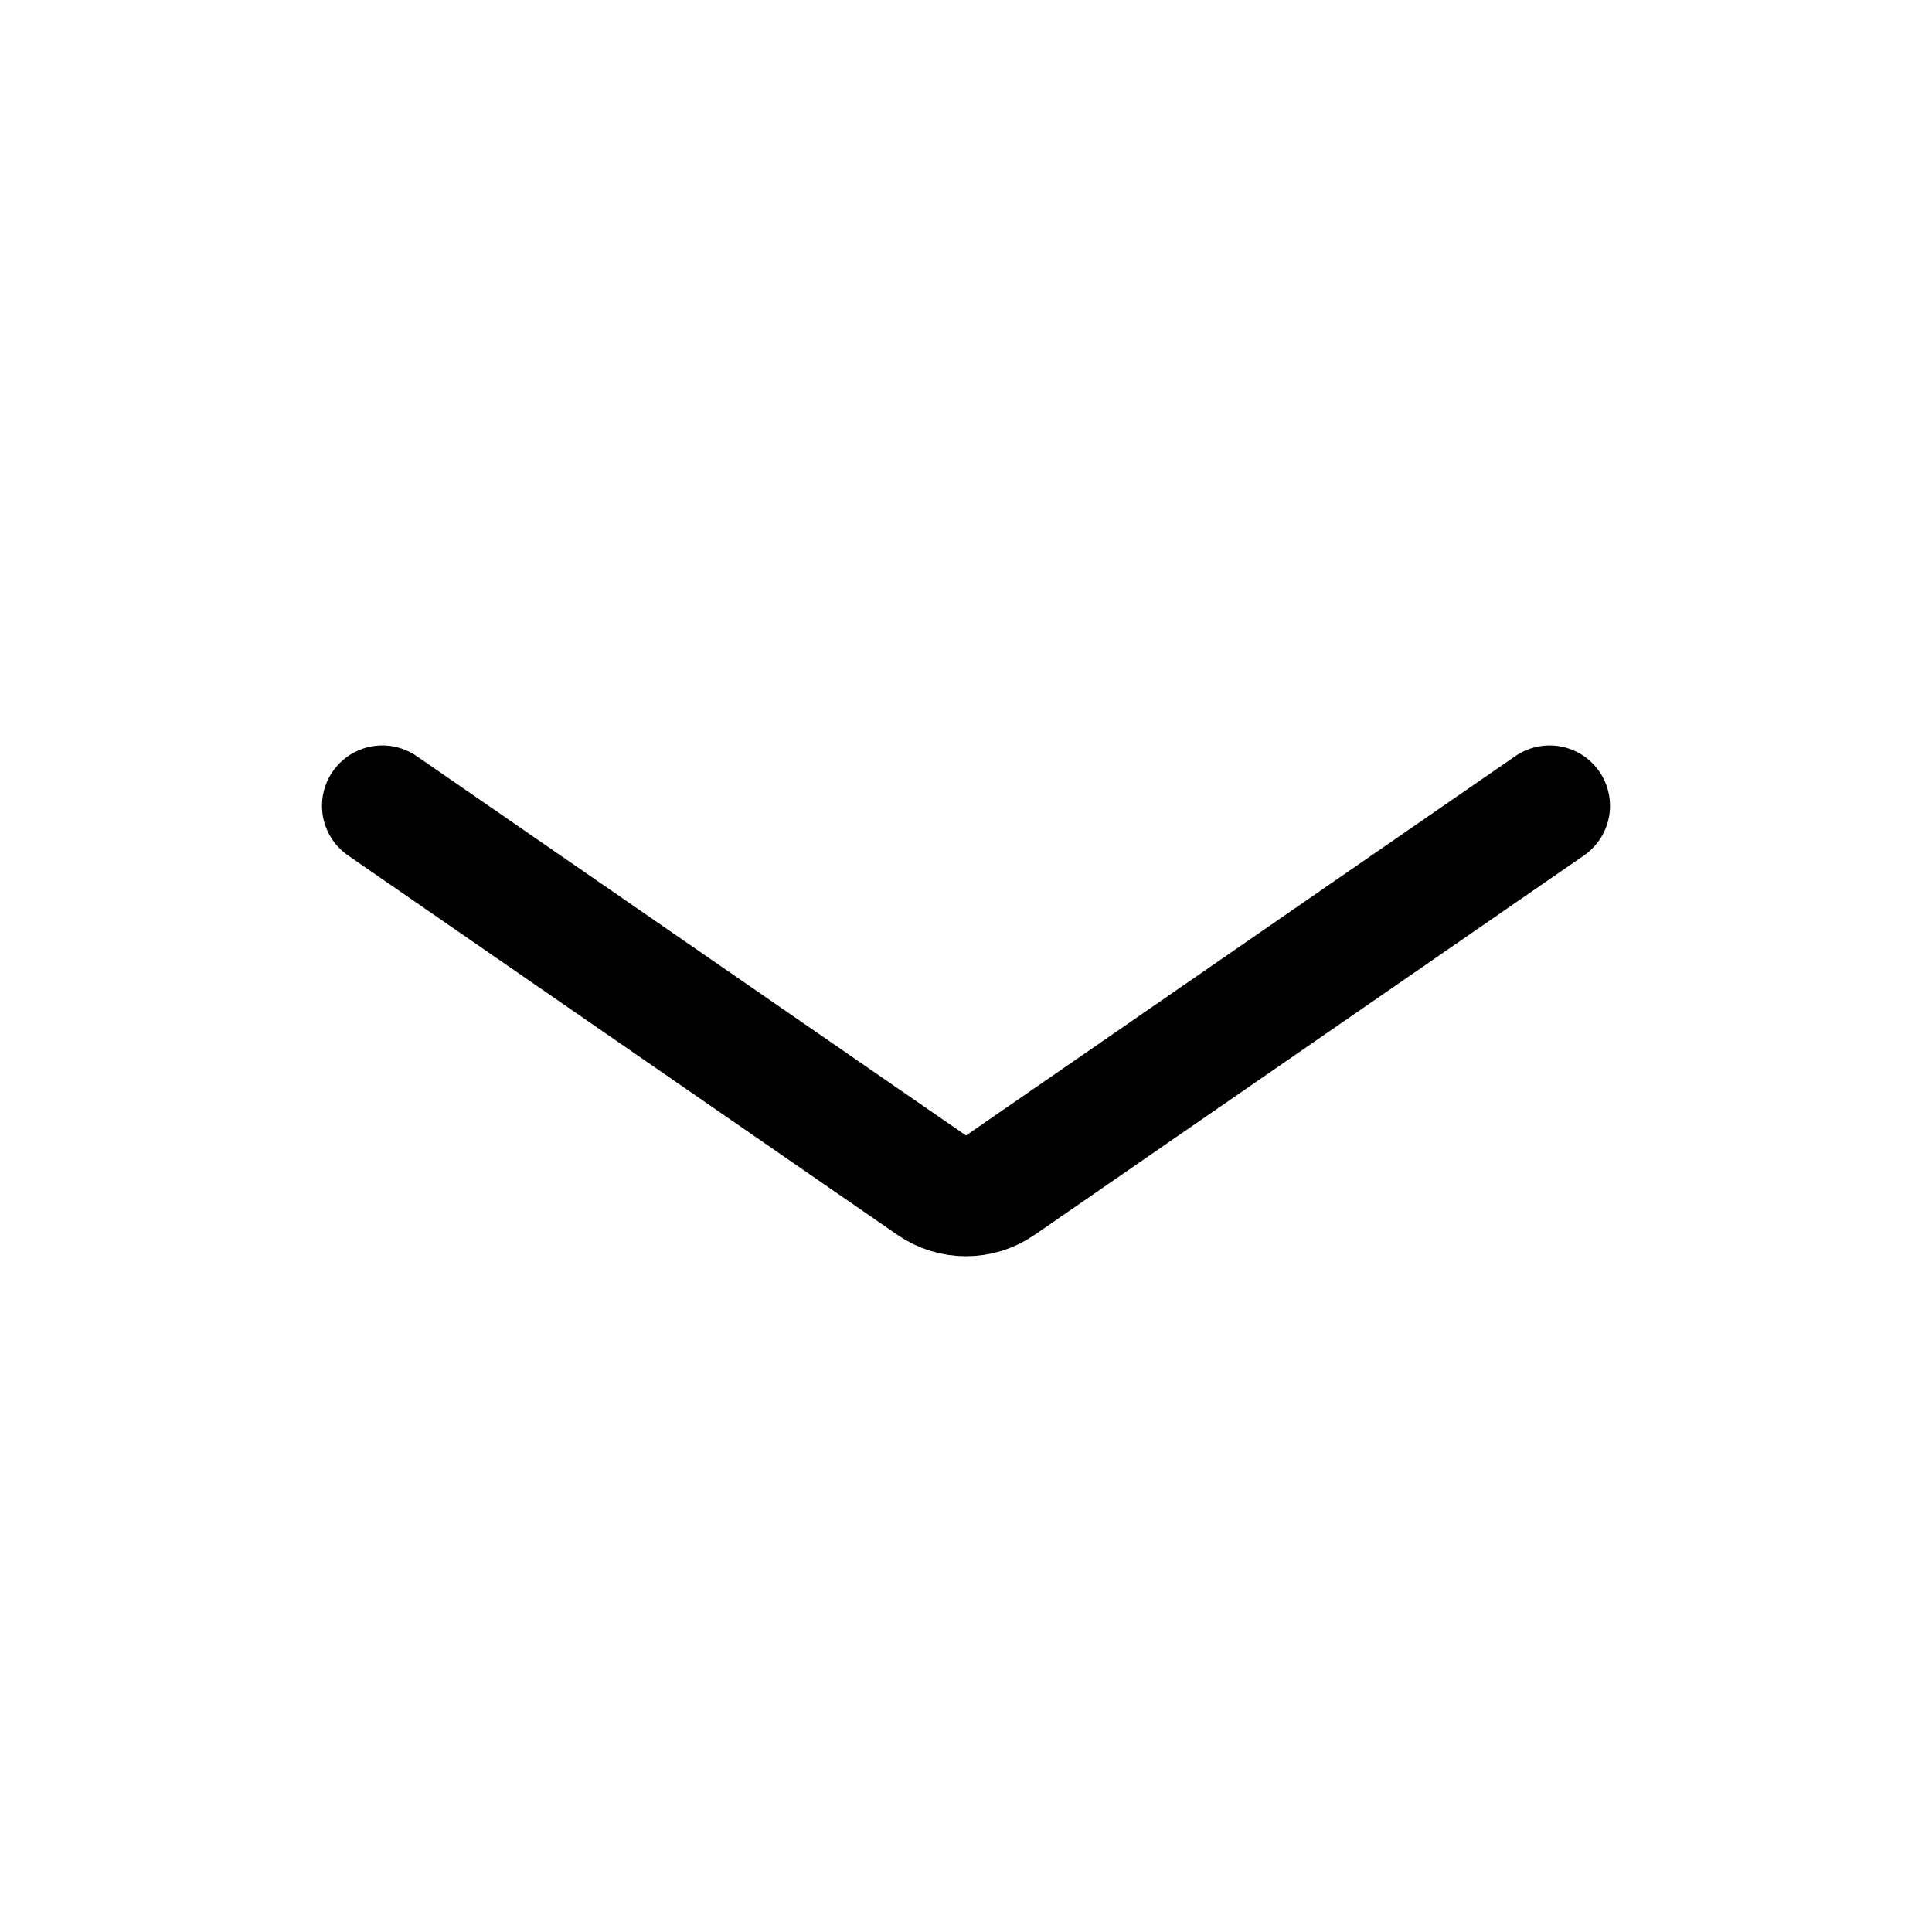
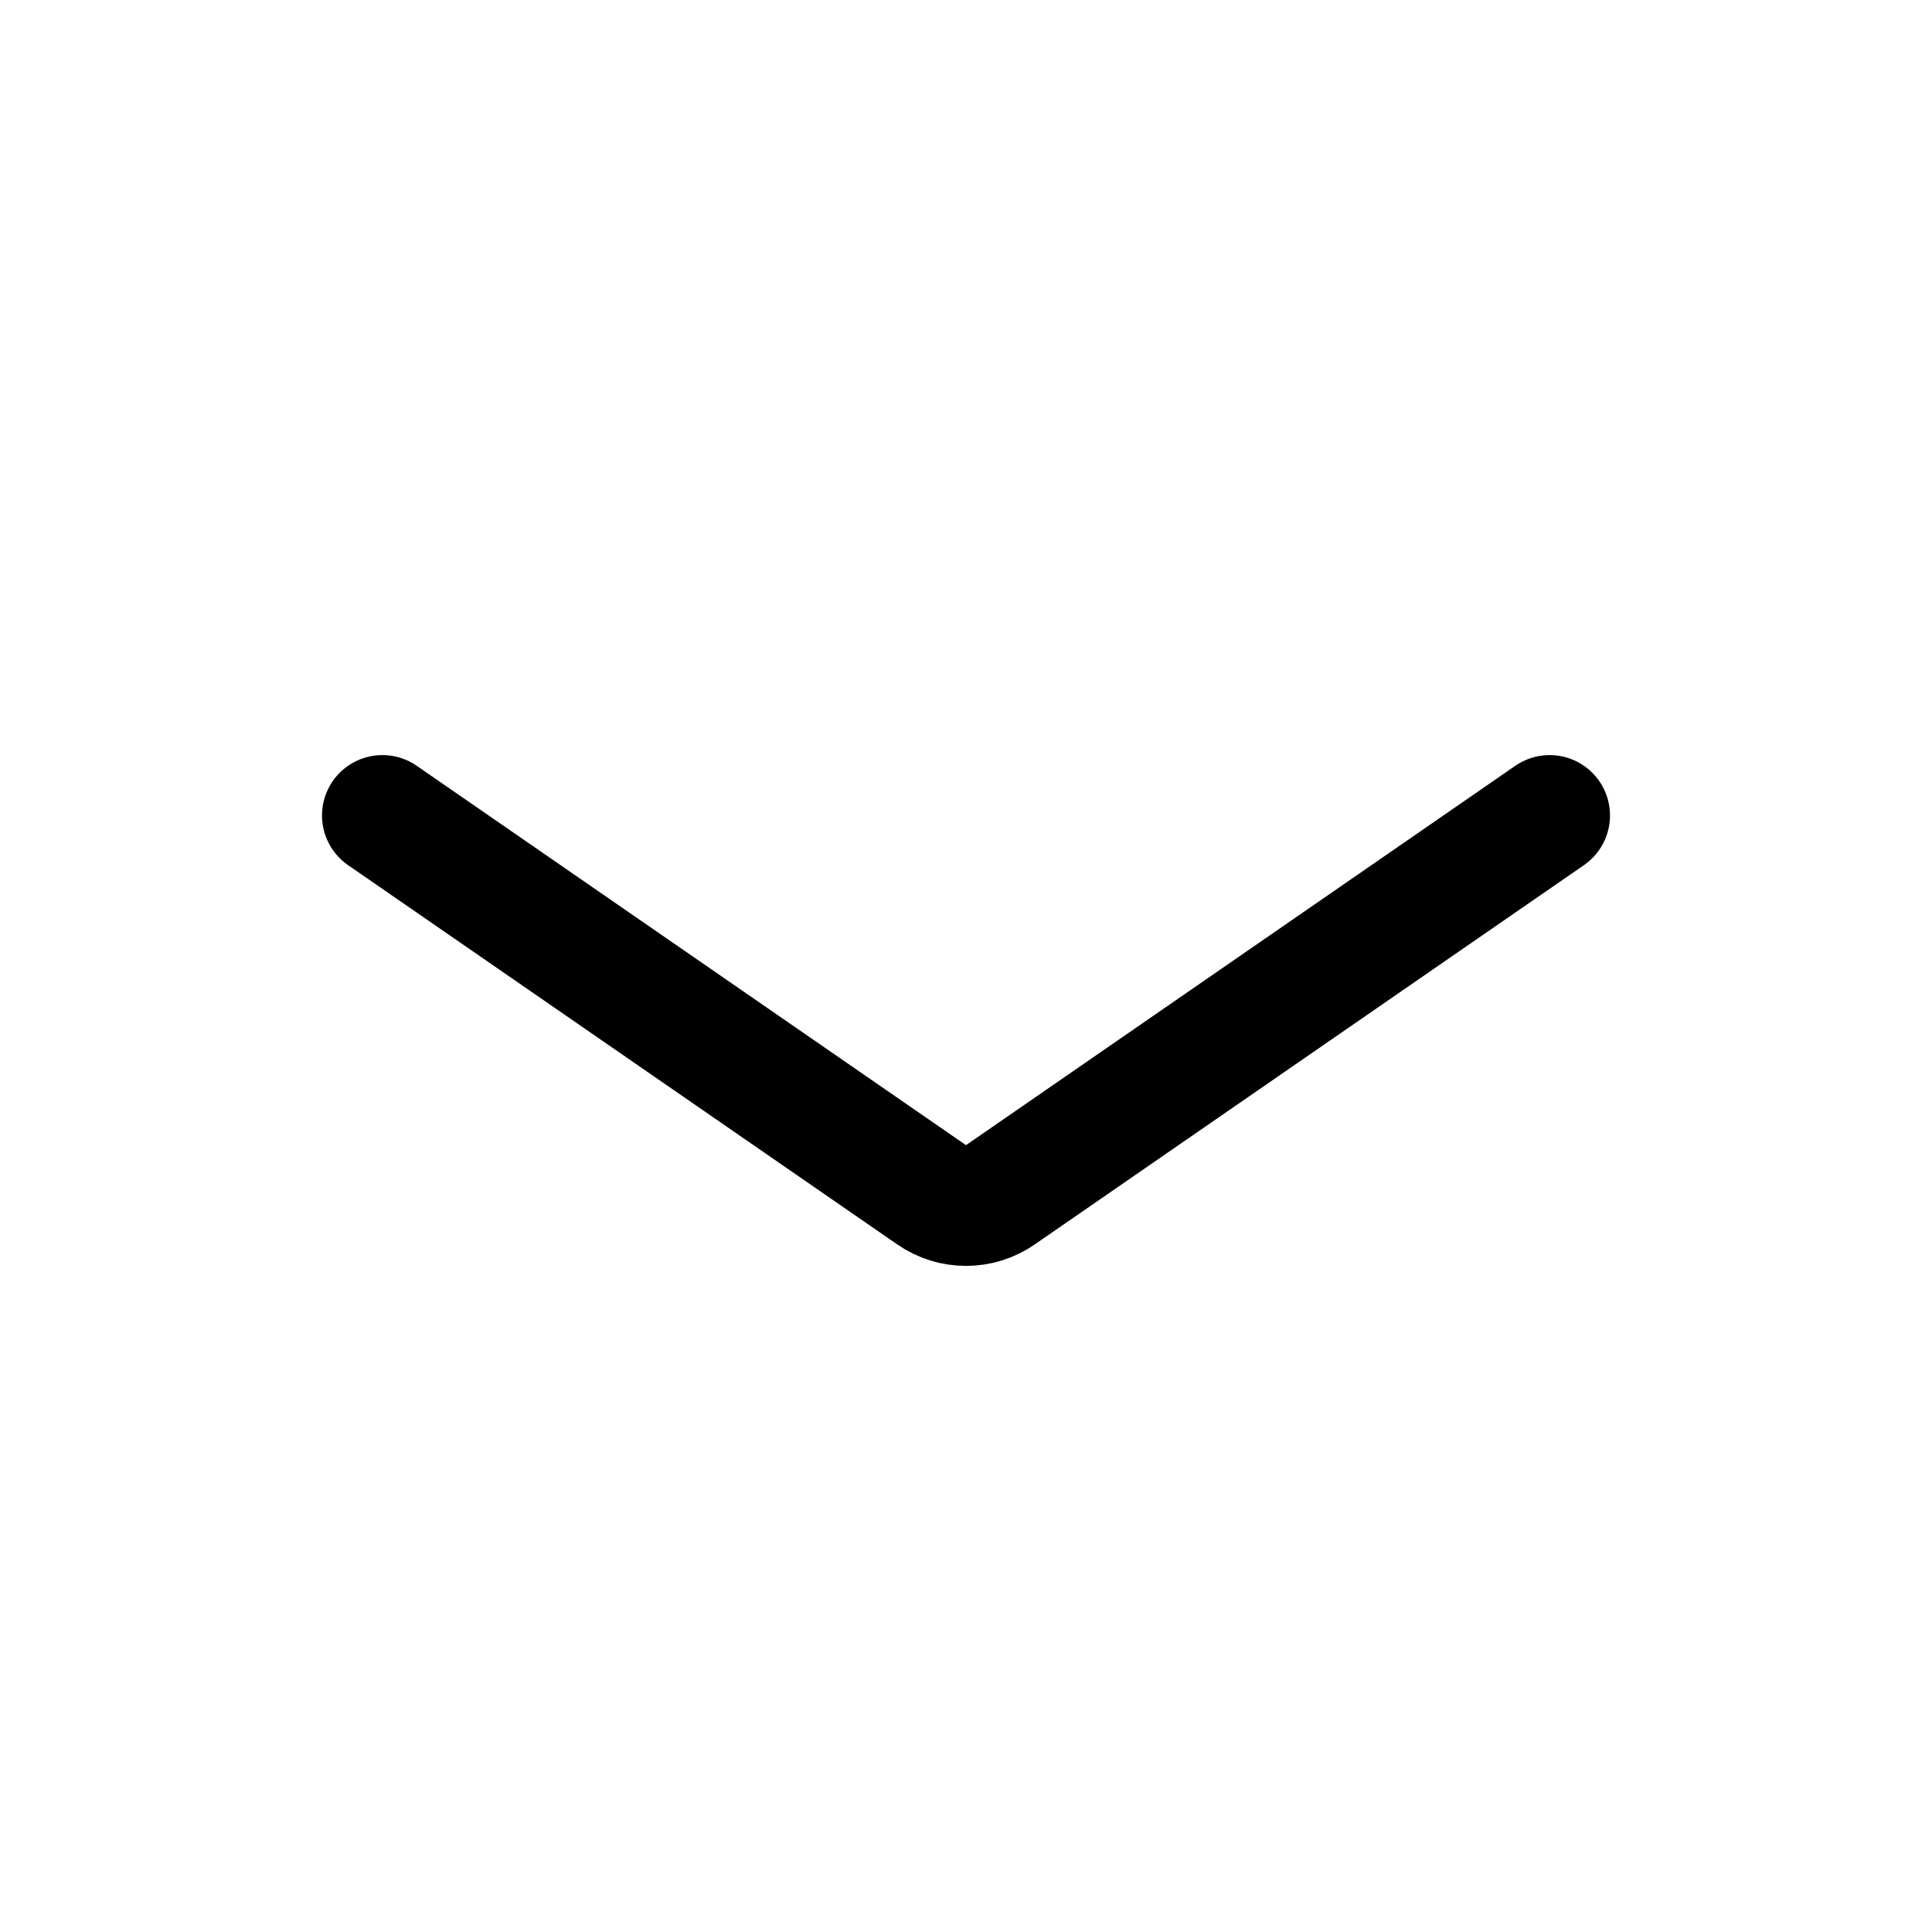
<svg xmlns="http://www.w3.org/2000/svg" viewBox="0 0 24 24" fill="none" stroke="currentColor" stroke-width="1.5" stroke-linecap="round" stroke-linejoin="round">
-   <path d="M4.75 10.01L11.57 14.72A0.75 0.75 0 0 0 12.43 14.72L19.25 10.01" />
+   <path d="M4.75 10.13L11.57 14.84A0.75 0.75 0 0 0 12.43 14.84L19.25 10.13" />
</svg>
